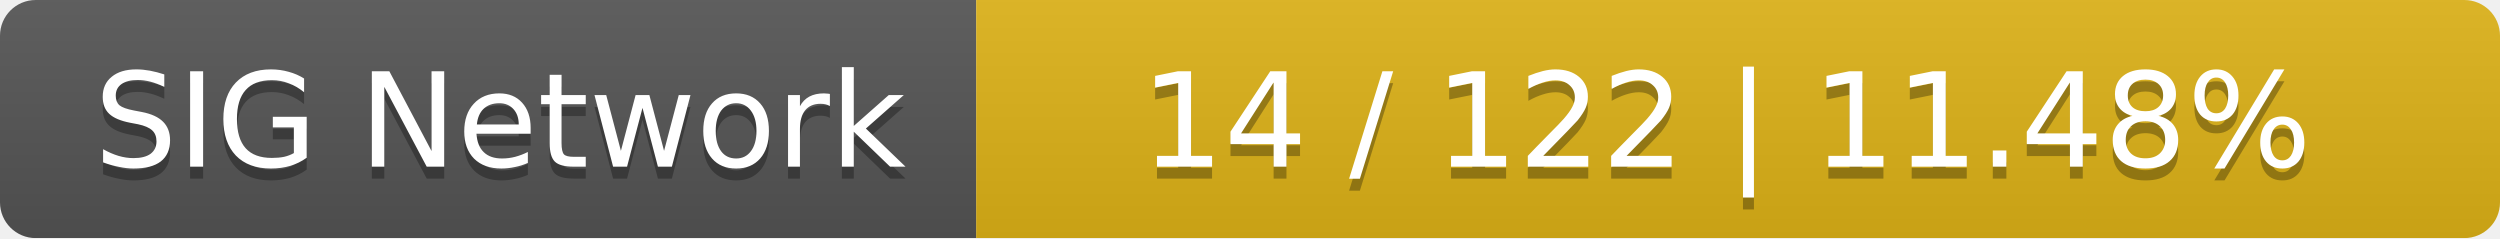
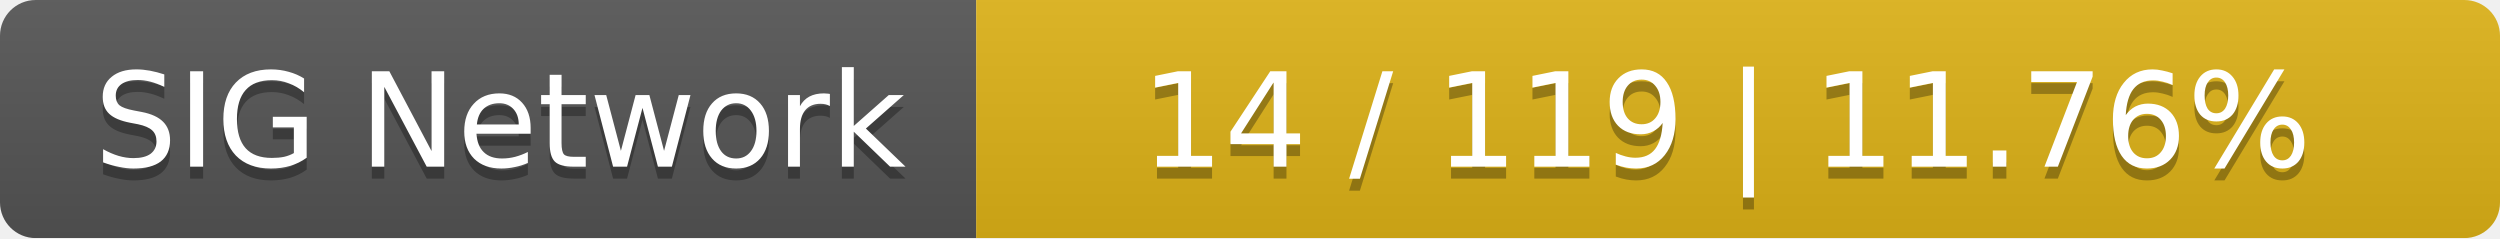
<svg xmlns="http://www.w3.org/2000/svg" width="210" height="20">
  <linearGradient id="smooth" x2="0" y2="100%">
    <stop offset="0" stop-color="#bbb" stop-opacity=".1" />
    <stop offset="1" stop-opacity=".1" />
  </linearGradient>
  <mask id="round">
    <rect width="210" height="20" rx="3" fill="#fff" />
  </mask>
  <g mask="url(#round)">
    <rect width="82" height="20" fill="#555" />
    <rect x="82" width="128" height="20" fill="#dfb317" />
    <rect width="210" height="20" fill="url(#smooth)" />
  </g>
  <g fill="#fff" text-anchor="middle" font-family="DejaVu Sans,Verdana,Geneva,sans-serif" font-size="11">
    <text x="42" y="15" fill="#010101" fill-opacity=".3">SIG Network</text>
    <text x="42" y="14">SIG Network</text>
-     <text x="145" y="15" fill="#010101" fill-opacity=".3">14 / 122    |    11.48%</text>
-     <text x="145" y="14">14 / 122    |    11.48%</text>
+     <text x="145" y="15" fill="#010101" fill-opacity=".3">14 / 119    |    11.76%</text>
+     <text x="145" y="14">14 / 119    |    11.76%</text>
  </g>
</svg>
